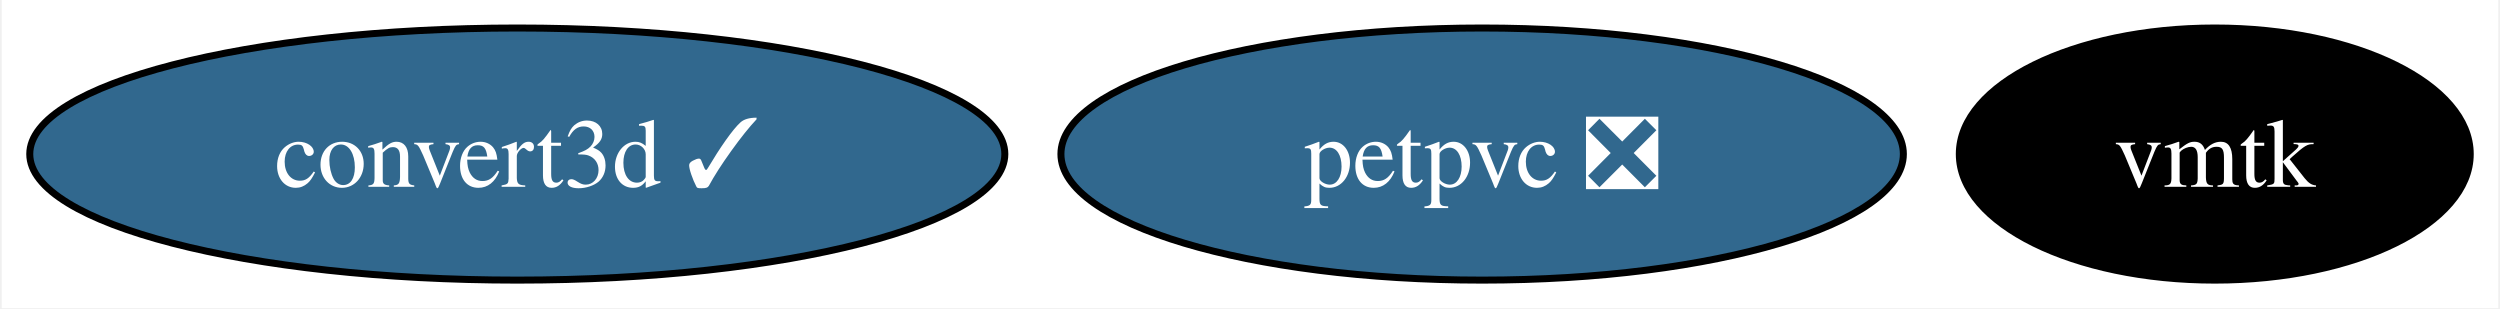
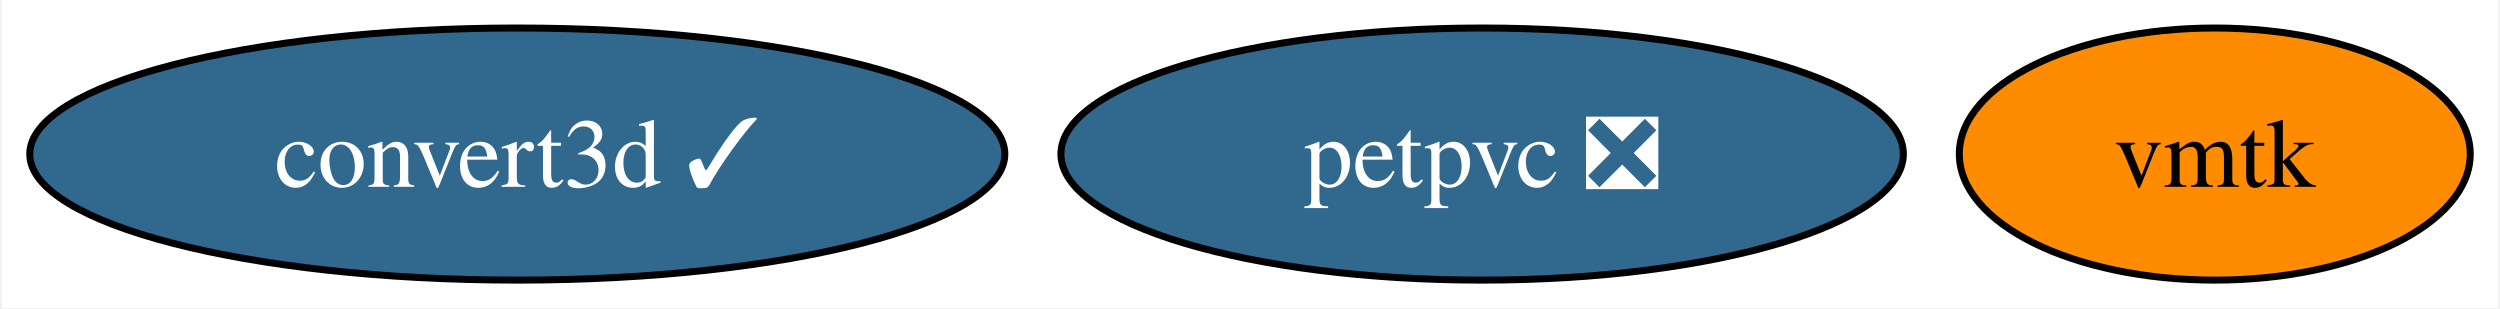
<svg xmlns="http://www.w3.org/2000/svg" xmlns:xlink="http://www.w3.org/1999/xlink" width="357pt" height="44pt" viewBox="0.00 0.00 356.50 44.00">
  <g id="graph0" class="graph" transform="scale(1 1) rotate(0) translate(4 40)">
    <polygon fill="white" stroke="none" points="-4,4 -4,-40 352.5,-40 352.5,4 -4,4" />
    <g id="node1" class="node">
      <g id="a_node1">
        <a xlink:href="https://github.com/conda-forge/petpvc-feedstock/pull/11" xlink:title="petpvc ❎">
          <ellipse fill="#31688e" stroke="black" cx="207.4" cy="-18" rx="60.15" ry="18" />
          <text text-anchor="middle" x="207.4" y="-13.32" font-family="Times,serif" font-size="14.00" fill="white">petpvc ❎</text>
        </a>
      </g>
    </g>
    <g id="node2" class="node">
      <g id="a_node2">
        <a xlink:href="https://github.com/conda-forge/convert3d-feedstock/pull/8" xlink:title="convert3d ✓">
          <ellipse fill="#31688e" stroke="black" cx="69.62" cy="-18" rx="69.62" ry="18" />
          <text text-anchor="middle" x="69.62" y="-13.32" font-family="Times,serif" font-size="14.00" fill="white">convert3d ✓</text>
        </a>
      </g>
    </g>
    <g id="node3" class="node">
      <g id="a_node3">
        <a xlink:href="https://github.com/conda-forge/vmtk-feedstock" xlink:title="vmtk">
-           <ellipse fill="#000000" stroke="black" cx="312.02" cy="-18" rx="36.48" ry="18" />
-           <text text-anchor="middle" x="312.02" y="-13.32" font-family="Times,serif" font-size="14.00" fill="white">vmtk</text>
+           <ellipse fill="#ff8c00" stroke="black" cx="312.02" cy="-18" rx="36.48" ry="18" />
+           <text text-anchor="middle" x="312.02" y="-13.32" font-family="Times,serif" font-size="14.00">vmtk</text>
        </a>
      </g>
    </g>
  </g>
</svg>
